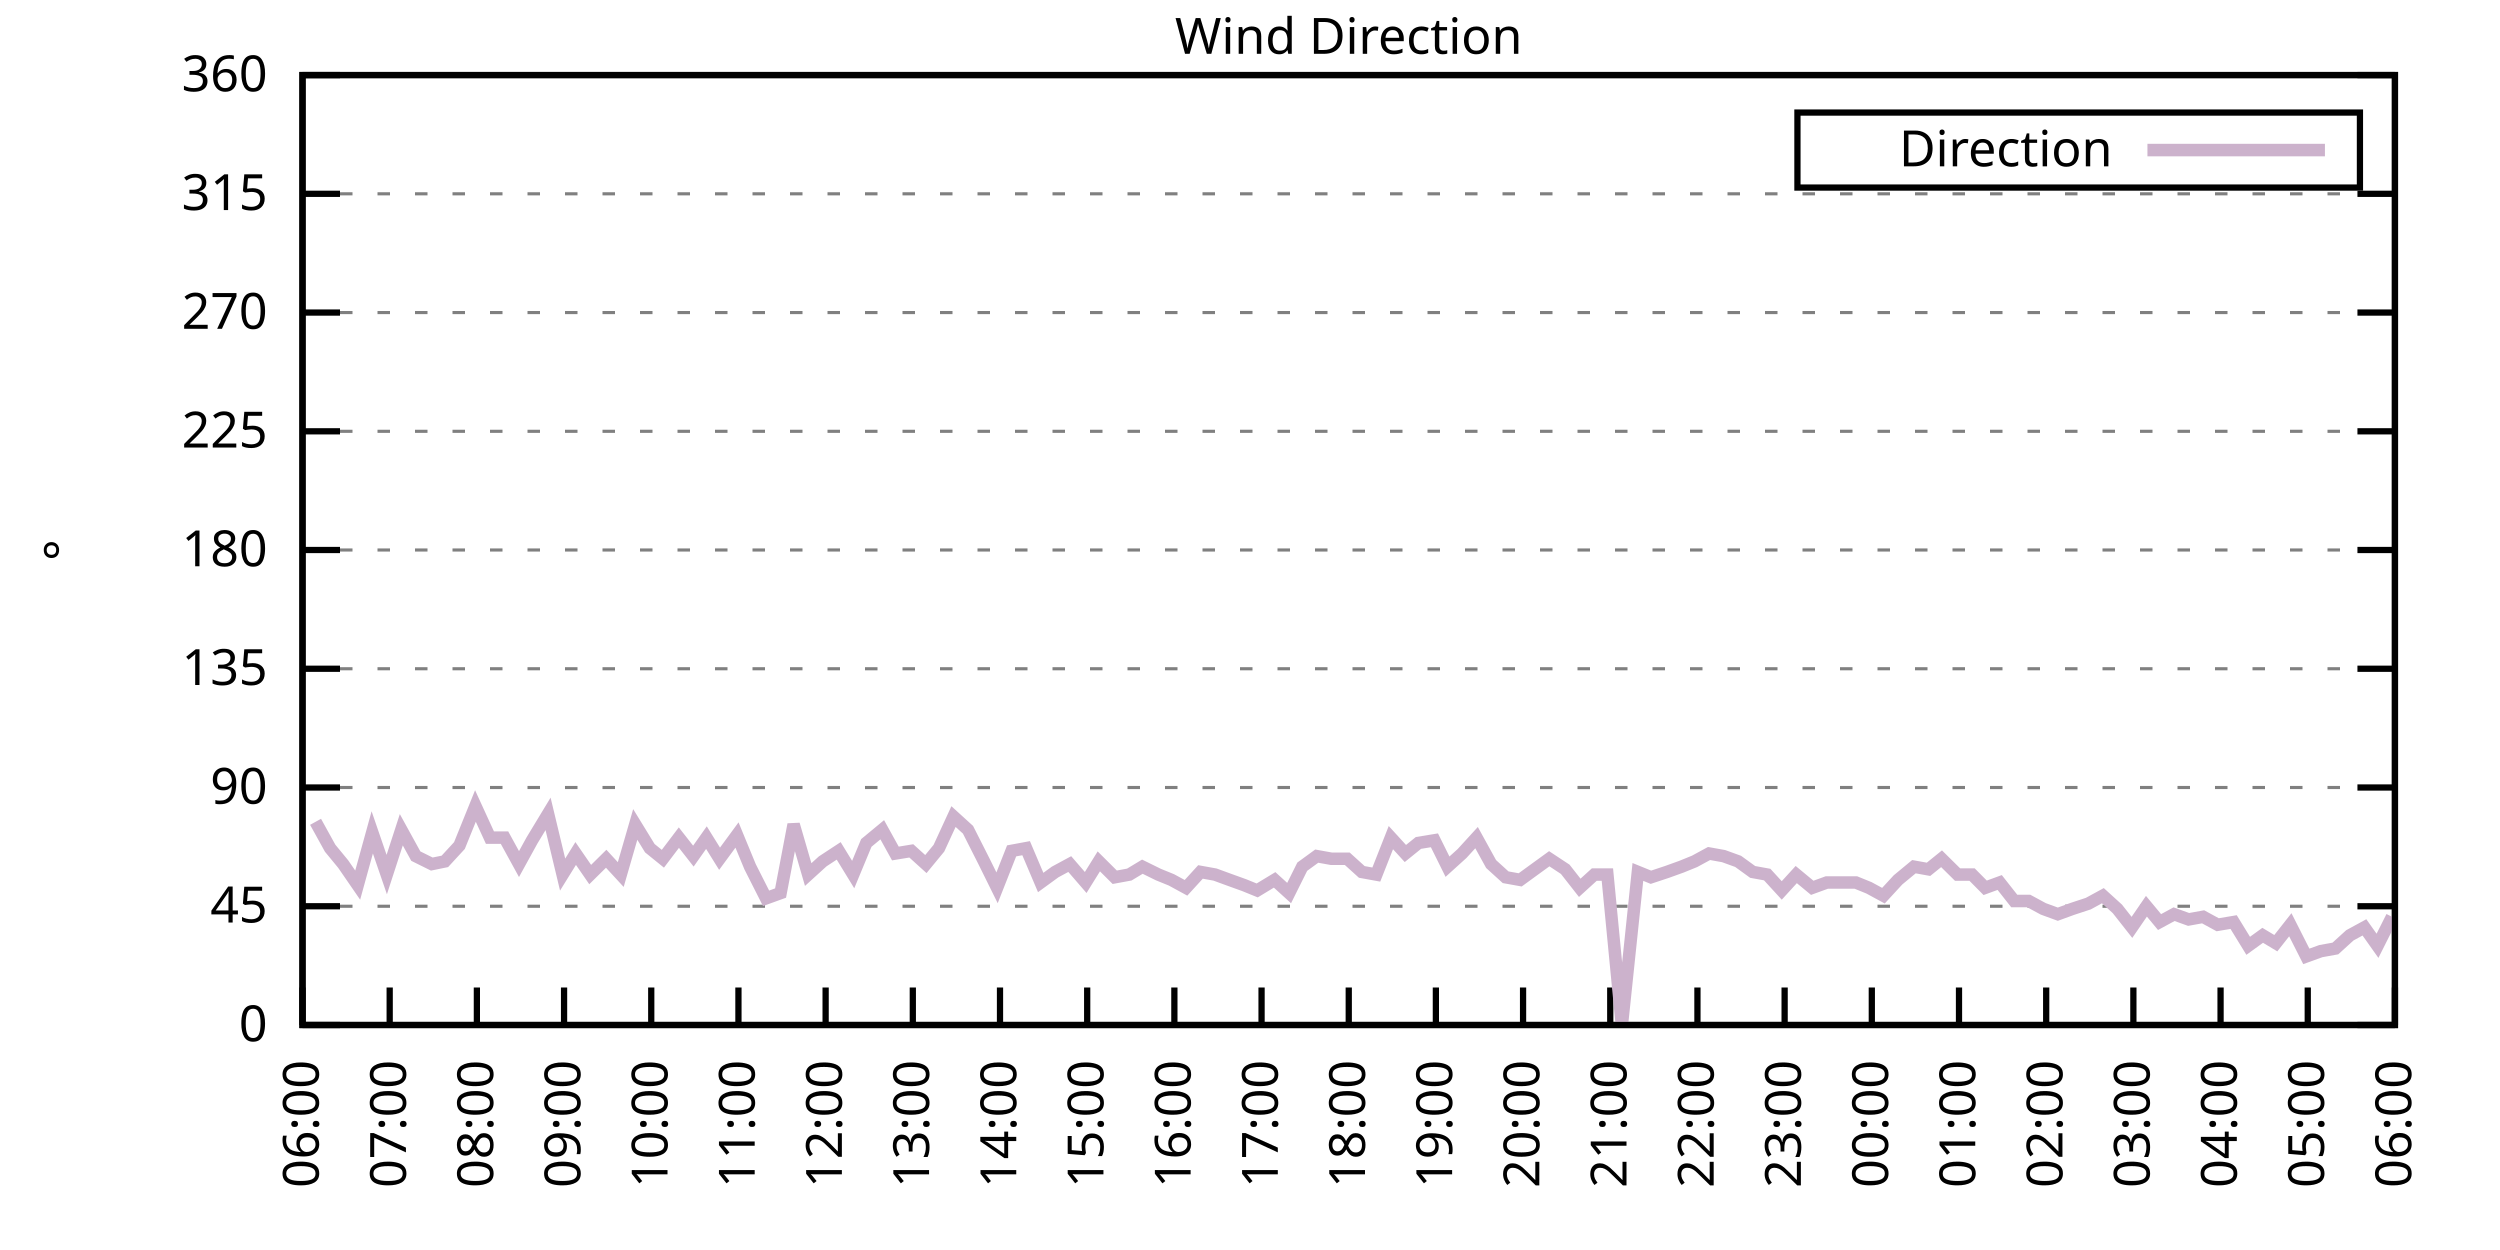
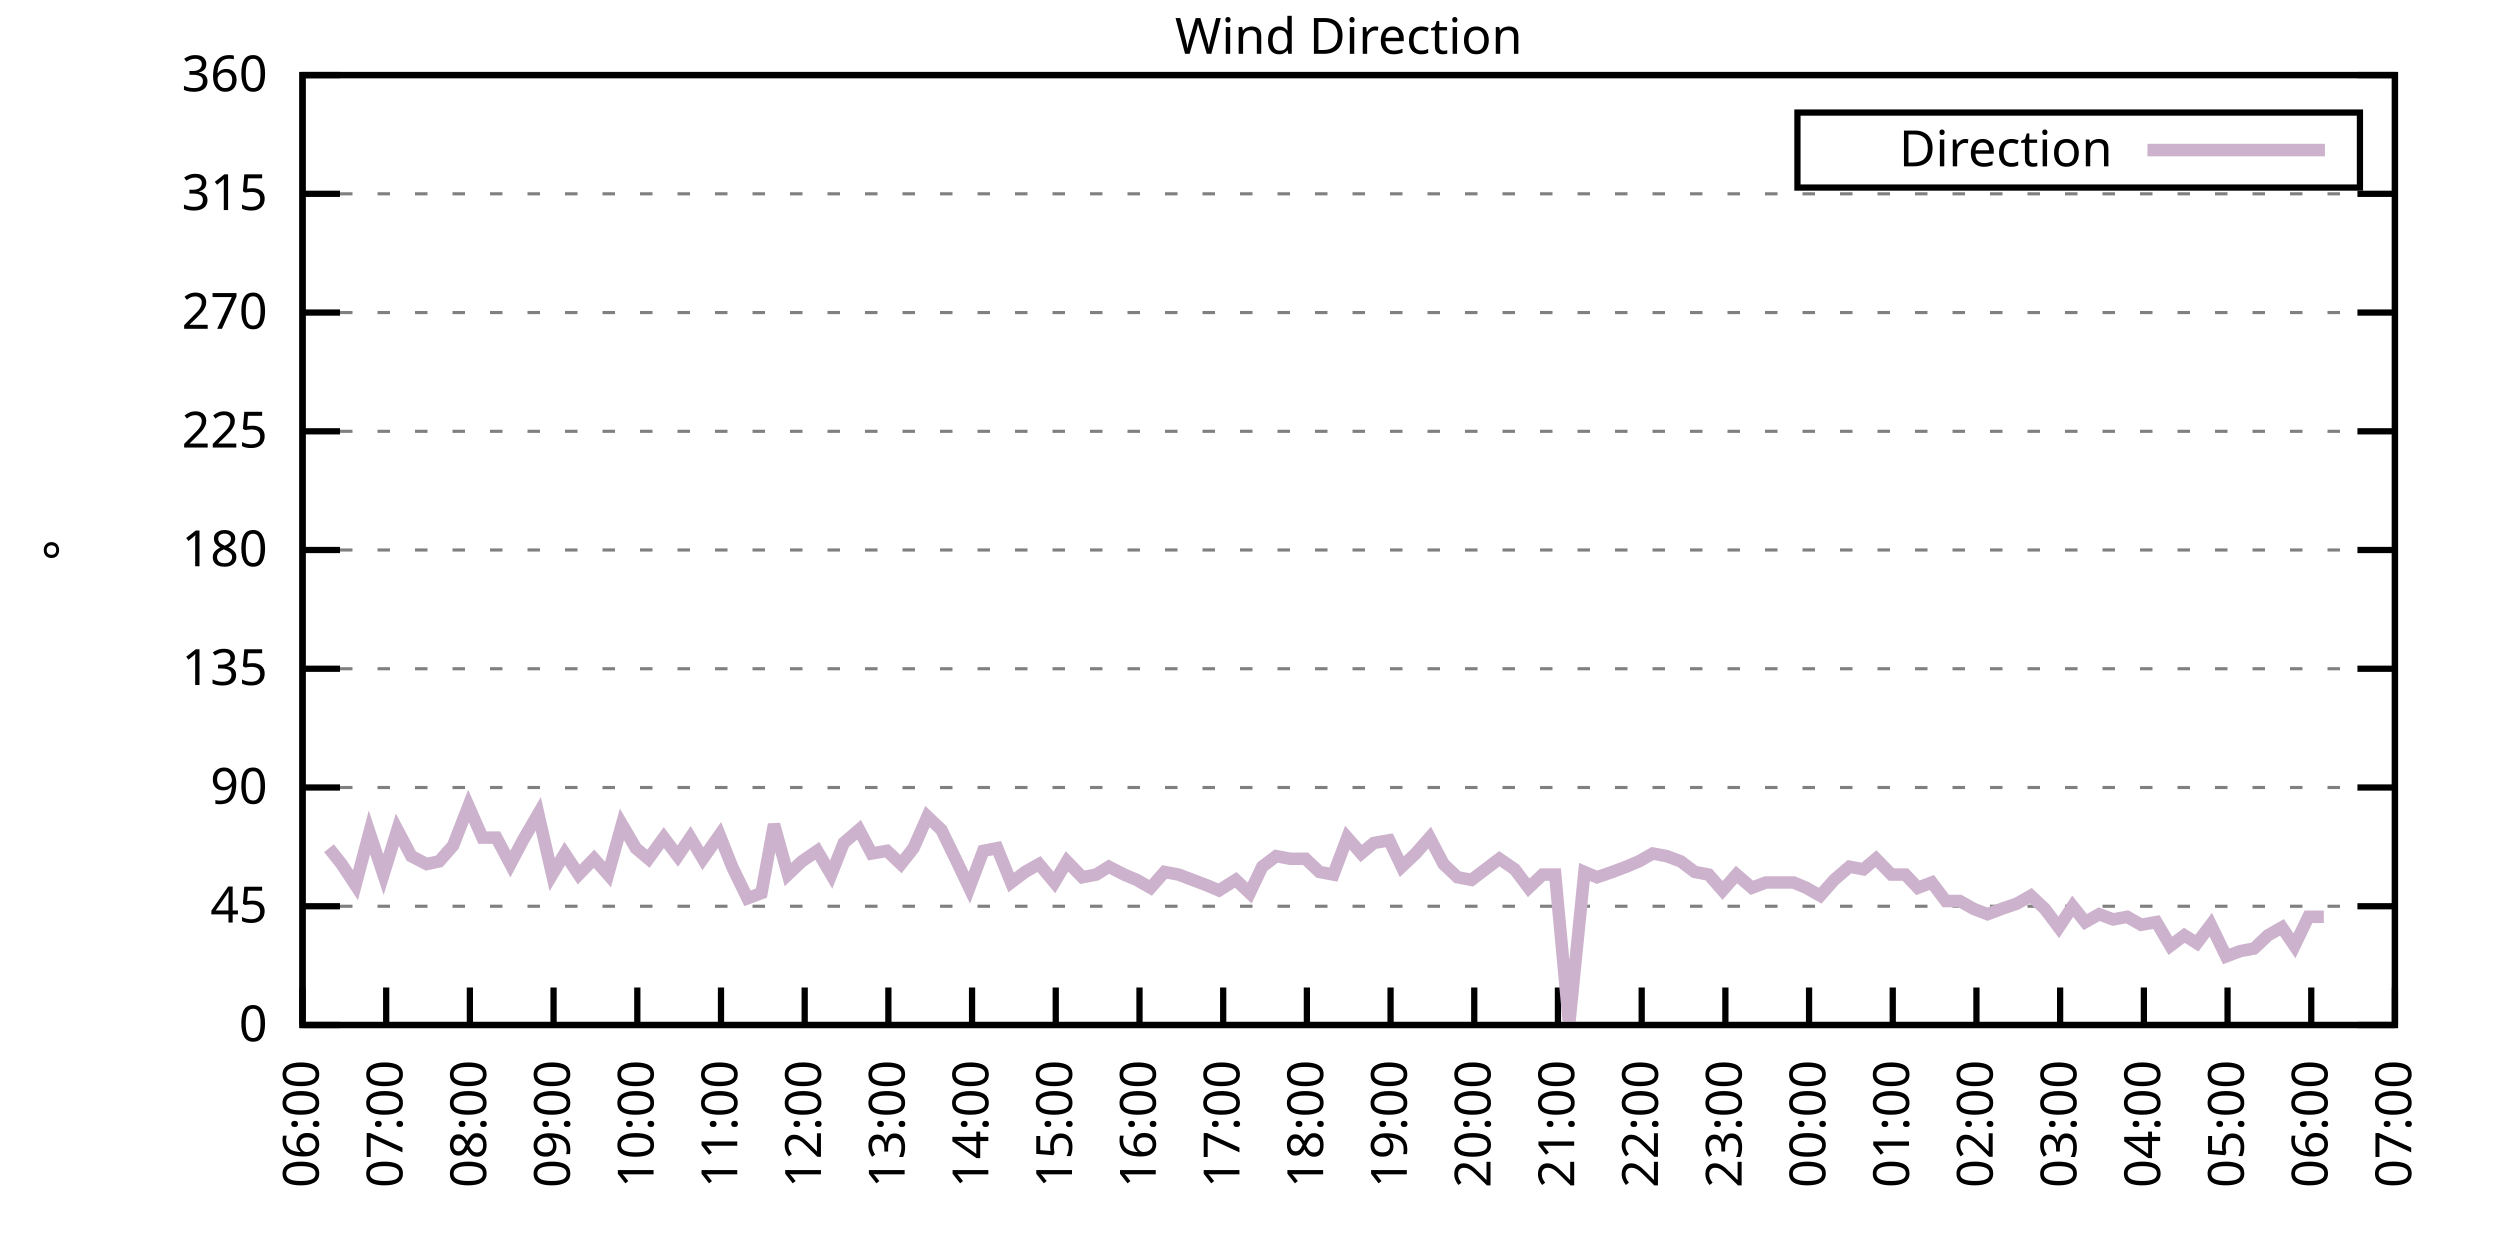
<svg xmlns="http://www.w3.org/2000/svg" xmlns:xlink="http://www.w3.org/1999/xlink" width="400" height="200" viewBox="0 0 400 200">
  <g id="gnuplot_canvas">
    <rect x="0" y="0" width="400" height="200" fill="none" />
    <defs>
      <circle id="gpDot" r="0.5" stroke-width="0.5" stroke="currentColor" />
      <path id="gpPt0" stroke-width="0.333" stroke="currentColor" d="M-1,0 h2 M0,-1 v2" />
      <path id="gpPt1" stroke-width="0.333" stroke="currentColor" d="M-1,-1 L1,1 M1,-1 L-1,1" />
      <path id="gpPt2" stroke-width="0.333" stroke="currentColor" d="M-1,0 L1,0 M0,-1 L0,1 M-1,-1 L1,1 M-1,1 L1,-1" />
      <rect id="gpPt3" stroke-width="0.333" stroke="currentColor" x="-1" y="-1" width="2" height="2" />
      <rect id="gpPt4" stroke-width="0.333" stroke="currentColor" fill="currentColor" x="-1" y="-1" width="2" height="2" />
      <circle id="gpPt5" stroke-width="0.333" stroke="currentColor" cx="0" cy="0" r="1" />
      <use xlink:href="#gpPt5" id="gpPt6" fill="currentColor" stroke="none" />
      <path id="gpPt7" stroke-width="0.333" stroke="currentColor" d="M0,-1.33 L-1.33,0.67 L1.33,0.67 z" />
      <use xlink:href="#gpPt7" id="gpPt8" fill="currentColor" stroke="none" />
      <use xlink:href="#gpPt7" id="gpPt9" stroke="currentColor" transform="rotate(180)" />
      <use xlink:href="#gpPt9" id="gpPt10" fill="currentColor" stroke="none" />
      <use xlink:href="#gpPt3" id="gpPt11" stroke="currentColor" transform="rotate(45)" />
      <use xlink:href="#gpPt11" id="gpPt12" fill="currentColor" stroke="none" />
      <path id="gpPt13" stroke-width="0.333" stroke="currentColor" d="M0,1.330 L1.265,0.411 L0.782,-1.067 L-0.782,-1.076 L-1.265,0.411 z" />
      <use xlink:href="#gpPt13" id="gpPt14" fill="currentColor" stroke="none" />
      <filter id="textbox" filterUnits="objectBoundingBox" x="0" y="0" height="1" width="1">
        <feFlood flood-color="white" flood-opacity="1" result="bgnd" />
        <feComposite in="SourceGraphic" in2="bgnd" operator="atop" />
      </filter>
      <filter id="greybox" filterUnits="objectBoundingBox" x="0" y="0" height="1" width="1">
        <feFlood flood-color="lightgrey" flood-opacity="1" result="grey" />
        <feComposite in="SourceGraphic" in2="grey" operator="atop" />
      </filter>
    </defs>
    <g fill="none" color="white" stroke="currentColor" stroke-width="1.00" stroke-linecap="butt" stroke-linejoin="miter">
</g>
    <g fill="none" color="black" stroke="currentColor" stroke-width="1.00" stroke-linecap="butt" stroke-linejoin="miter">
      <g stroke="none" shape-rendering="crispEdges">
        <polygon fill="rgb(255, 255, 255)" points="48.40,164.00 383.18,164.00 383.18,12.02 48.40,12.02 " />
      </g>
    </g>
    <g fill="none" color="black" stroke="currentColor" stroke-width="1.00" stroke-linecap="butt" stroke-linejoin="miter">
</g>
    <g fill="none" color="black" stroke="black" stroke-width="0.50" stroke-linecap="butt" stroke-linejoin="miter">
</g>
    <g fill="none" color="gray" stroke="currentColor" stroke-width="0.50" stroke-linecap="butt" stroke-linejoin="miter">
      <path stroke="gray" stroke-dasharray="2,4" class="gridline" d="M48.40,164.00 L383.19,164.00  " />
    </g>
    <g fill="none" color="gray" stroke="gray" stroke-width="1.00" stroke-linecap="butt" stroke-linejoin="miter">
</g>
    <g fill="none" color="black" stroke="currentColor" stroke-width="1.00" stroke-linecap="butt" stroke-linejoin="miter">
      <path stroke="black" d="M48.40,164.00 L54.40,164.00 M383.19,164.00 L377.19,164.00  " />
      <g transform="translate(42.80,166.60)" stroke="none" fill="black" font-family="Sans" font-size="8.00" text-anchor="end">
        <text>
          <tspan font-family="Sans"> 0</tspan>
        </text>
      </g>
    </g>
    <g fill="none" color="black" stroke="currentColor" stroke-width="1.00" stroke-linecap="butt" stroke-linejoin="miter">
</g>
    <g fill="none" color="black" stroke="black" stroke-width="0.50" stroke-linecap="butt" stroke-linejoin="miter">
</g>
    <g fill="none" color="gray" stroke="currentColor" stroke-width="0.50" stroke-linecap="butt" stroke-linejoin="miter">
      <path stroke="gray" stroke-dasharray="2,4" class="gridline" d="M48.40,145.00 L383.19,145.00  " />
    </g>
    <g fill="none" color="gray" stroke="gray" stroke-width="1.00" stroke-linecap="butt" stroke-linejoin="miter">
</g>
    <g fill="none" color="black" stroke="currentColor" stroke-width="1.00" stroke-linecap="butt" stroke-linejoin="miter">
      <path stroke="black" d="M48.40,145.00 L54.40,145.00 M383.19,145.00 L377.19,145.00  " />
      <g transform="translate(42.80,147.60)" stroke="none" fill="black" font-family="Sans" font-size="8.00" text-anchor="end">
        <text>
          <tspan font-family="Sans"> 45</tspan>
        </text>
      </g>
    </g>
    <g fill="none" color="black" stroke="currentColor" stroke-width="1.00" stroke-linecap="butt" stroke-linejoin="miter">
</g>
    <g fill="none" color="black" stroke="black" stroke-width="0.50" stroke-linecap="butt" stroke-linejoin="miter">
</g>
    <g fill="none" color="gray" stroke="currentColor" stroke-width="0.50" stroke-linecap="butt" stroke-linejoin="miter">
      <path stroke="gray" stroke-dasharray="2,4" class="gridline" d="M48.40,126.00 L383.19,126.00  " />
    </g>
    <g fill="none" color="gray" stroke="gray" stroke-width="1.00" stroke-linecap="butt" stroke-linejoin="miter">
</g>
    <g fill="none" color="black" stroke="currentColor" stroke-width="1.00" stroke-linecap="butt" stroke-linejoin="miter">
      <path stroke="black" d="M48.40,126.00 L54.40,126.00 M383.19,126.00 L377.19,126.00  " />
      <g transform="translate(42.80,128.60)" stroke="none" fill="black" font-family="Sans" font-size="8.00" text-anchor="end">
        <text>
          <tspan font-family="Sans"> 90</tspan>
        </text>
      </g>
    </g>
    <g fill="none" color="black" stroke="currentColor" stroke-width="1.00" stroke-linecap="butt" stroke-linejoin="miter">
</g>
    <g fill="none" color="black" stroke="black" stroke-width="0.50" stroke-linecap="butt" stroke-linejoin="miter">
</g>
    <g fill="none" color="gray" stroke="currentColor" stroke-width="0.50" stroke-linecap="butt" stroke-linejoin="miter">
      <path stroke="gray" stroke-dasharray="2,4" class="gridline" d="M48.40,107.00 L383.19,107.00  " />
    </g>
    <g fill="none" color="gray" stroke="gray" stroke-width="1.00" stroke-linecap="butt" stroke-linejoin="miter">
</g>
    <g fill="none" color="black" stroke="currentColor" stroke-width="1.00" stroke-linecap="butt" stroke-linejoin="miter">
      <path stroke="black" d="M48.40,107.00 L54.40,107.00 M383.19,107.00 L377.19,107.00  " />
      <g transform="translate(42.80,109.60)" stroke="none" fill="black" font-family="Sans" font-size="8.00" text-anchor="end">
        <text>
          <tspan font-family="Sans"> 135</tspan>
        </text>
      </g>
    </g>
    <g fill="none" color="black" stroke="currentColor" stroke-width="1.00" stroke-linecap="butt" stroke-linejoin="miter">
</g>
    <g fill="none" color="black" stroke="black" stroke-width="0.50" stroke-linecap="butt" stroke-linejoin="miter">
</g>
    <g fill="none" color="gray" stroke="currentColor" stroke-width="0.50" stroke-linecap="butt" stroke-linejoin="miter">
      <path stroke="gray" stroke-dasharray="2,4" class="gridline" d="M48.40,88.00 L383.19,88.00  " />
    </g>
    <g fill="none" color="gray" stroke="gray" stroke-width="1.00" stroke-linecap="butt" stroke-linejoin="miter">
</g>
    <g fill="none" color="black" stroke="currentColor" stroke-width="1.00" stroke-linecap="butt" stroke-linejoin="miter">
      <path stroke="black" d="M48.40,88.00 L54.40,88.00 M383.19,88.00 L377.19,88.00  " />
      <g transform="translate(42.80,90.60)" stroke="none" fill="black" font-family="Sans" font-size="8.00" text-anchor="end">
        <text>
          <tspan font-family="Sans"> 180</tspan>
        </text>
      </g>
    </g>
    <g fill="none" color="black" stroke="currentColor" stroke-width="1.00" stroke-linecap="butt" stroke-linejoin="miter">
</g>
    <g fill="none" color="black" stroke="black" stroke-width="0.50" stroke-linecap="butt" stroke-linejoin="miter">
</g>
    <g fill="none" color="gray" stroke="currentColor" stroke-width="0.50" stroke-linecap="butt" stroke-linejoin="miter">
      <path stroke="gray" stroke-dasharray="2,4" class="gridline" d="M48.40,69.01 L383.19,69.01  " />
    </g>
    <g fill="none" color="gray" stroke="gray" stroke-width="1.00" stroke-linecap="butt" stroke-linejoin="miter">
</g>
    <g fill="none" color="black" stroke="currentColor" stroke-width="1.00" stroke-linecap="butt" stroke-linejoin="miter">
      <path stroke="black" d="M48.40,69.01 L54.40,69.01 M383.19,69.01 L377.19,69.01  " />
      <g transform="translate(42.80,71.61)" stroke="none" fill="black" font-family="Sans" font-size="8.00" text-anchor="end">
        <text>
          <tspan font-family="Sans"> 225</tspan>
        </text>
      </g>
    </g>
    <g fill="none" color="black" stroke="currentColor" stroke-width="1.00" stroke-linecap="butt" stroke-linejoin="miter">
</g>
    <g fill="none" color="black" stroke="black" stroke-width="0.50" stroke-linecap="butt" stroke-linejoin="miter">
</g>
    <g fill="none" color="gray" stroke="currentColor" stroke-width="0.50" stroke-linecap="butt" stroke-linejoin="miter">
      <path stroke="gray" stroke-dasharray="2,4" class="gridline" d="M48.40,50.01 L383.19,50.01  " />
    </g>
    <g fill="none" color="gray" stroke="gray" stroke-width="1.00" stroke-linecap="butt" stroke-linejoin="miter">
</g>
    <g fill="none" color="black" stroke="currentColor" stroke-width="1.00" stroke-linecap="butt" stroke-linejoin="miter">
      <path stroke="black" d="M48.40,50.01 L54.40,50.01 M383.19,50.01 L377.19,50.01  " />
      <g transform="translate(42.80,52.61)" stroke="none" fill="black" font-family="Sans" font-size="8.00" text-anchor="end">
        <text>
          <tspan font-family="Sans"> 270</tspan>
        </text>
      </g>
    </g>
    <g fill="none" color="black" stroke="currentColor" stroke-width="1.00" stroke-linecap="butt" stroke-linejoin="miter">
</g>
    <g fill="none" color="black" stroke="black" stroke-width="0.50" stroke-linecap="butt" stroke-linejoin="miter">
</g>
    <g fill="none" color="gray" stroke="currentColor" stroke-width="0.50" stroke-linecap="butt" stroke-linejoin="miter">
      <path stroke="gray" stroke-dasharray="2,4" class="gridline" d="M48.40,31.01 L383.19,31.01  " />
    </g>
    <g fill="none" color="gray" stroke="gray" stroke-width="1.00" stroke-linecap="butt" stroke-linejoin="miter">
</g>
    <g fill="none" color="black" stroke="currentColor" stroke-width="1.00" stroke-linecap="butt" stroke-linejoin="miter">
      <path stroke="black" d="M48.40,31.01 L54.40,31.01 M383.19,31.01 L377.19,31.01  " />
      <g transform="translate(42.80,33.61)" stroke="none" fill="black" font-family="Sans" font-size="8.00" text-anchor="end">
        <text>
          <tspan font-family="Sans"> 315</tspan>
        </text>
      </g>
    </g>
    <g fill="none" color="black" stroke="currentColor" stroke-width="1.00" stroke-linecap="butt" stroke-linejoin="miter">
</g>
    <g fill="none" color="black" stroke="black" stroke-width="0.50" stroke-linecap="butt" stroke-linejoin="miter">
</g>
    <g fill="none" color="gray" stroke="currentColor" stroke-width="0.50" stroke-linecap="butt" stroke-linejoin="miter">
      <path stroke="gray" stroke-dasharray="2,4" class="gridline" d="M48.40,12.01 L383.19,12.01  " />
    </g>
    <g fill="none" color="gray" stroke="gray" stroke-width="1.00" stroke-linecap="butt" stroke-linejoin="miter">
</g>
    <g fill="none" color="black" stroke="currentColor" stroke-width="1.00" stroke-linecap="butt" stroke-linejoin="miter">
      <path stroke="black" d="M48.40,12.01 L54.40,12.01 M383.19,12.01 L377.19,12.01  " />
      <g transform="translate(42.80,14.61)" stroke="none" fill="black" font-family="Sans" font-size="8.00" text-anchor="end">
        <text>
          <tspan font-family="Sans"> 360</tspan>
        </text>
      </g>
    </g>
    <g fill="none" color="black" stroke="currentColor" stroke-width="1.00" stroke-linecap="butt" stroke-linejoin="miter">
      <path stroke="black" d="M48.40,164.00 L48.40,158.00  " />
      <g transform="translate(51.00,169.60) rotate(270.00)" stroke="none" fill="black" font-family="Sans" font-size="8.00" text-anchor="end">
        <text>
          <tspan font-family="Sans">06:00</tspan>
        </text>
      </g>
    </g>
    <g fill="none" color="black" stroke="currentColor" stroke-width="1.00" stroke-linecap="butt" stroke-linejoin="miter">
-       <path stroke="black" d="M62.35,164.00 L62.35,158.00  " />
-       <g transform="translate(64.95,169.60) rotate(270.00)" stroke="none" fill="black" font-family="Sans" font-size="8.00" text-anchor="end">
+       <path stroke="black" d="M61.79,164.00 L61.79,158.00  " />
+       <g transform="translate(64.39,169.60) rotate(270.00)" stroke="none" fill="black" font-family="Sans" font-size="8.00" text-anchor="end">
        <text>
          <tspan font-family="Sans">07:00</tspan>
        </text>
      </g>
    </g>
    <g fill="none" color="black" stroke="currentColor" stroke-width="1.00" stroke-linecap="butt" stroke-linejoin="miter">
-       <path stroke="black" d="M76.30,164.00 L76.30,158.00  " />
-       <g transform="translate(78.90,169.60) rotate(270.00)" stroke="none" fill="black" font-family="Sans" font-size="8.00" text-anchor="end">
+       <path stroke="black" d="M75.18,164.00 L75.18,158.00  " />
+       <g transform="translate(77.78,169.60) rotate(270.00)" stroke="none" fill="black" font-family="Sans" font-size="8.00" text-anchor="end">
        <text>
          <tspan font-family="Sans">08:00</tspan>
        </text>
      </g>
    </g>
    <g fill="none" color="black" stroke="currentColor" stroke-width="1.00" stroke-linecap="butt" stroke-linejoin="miter">
-       <path stroke="black" d="M90.25,164.00 L90.25,158.00  " />
-       <g transform="translate(92.85,169.60) rotate(270.00)" stroke="none" fill="black" font-family="Sans" font-size="8.00" text-anchor="end">
+       <path stroke="black" d="M88.57,164.00 L88.57,158.00  " />
+       <g transform="translate(91.17,169.60) rotate(270.00)" stroke="none" fill="black" font-family="Sans" font-size="8.00" text-anchor="end">
        <text>
          <tspan font-family="Sans">09:00</tspan>
        </text>
      </g>
    </g>
    <g fill="none" color="black" stroke="currentColor" stroke-width="1.00" stroke-linecap="butt" stroke-linejoin="miter">
-       <path stroke="black" d="M104.20,164.00 L104.20,158.00  " />
-       <g transform="translate(106.80,169.60) rotate(270.00)" stroke="none" fill="black" font-family="Sans" font-size="8.00" text-anchor="end">
+       <path stroke="black" d="M101.97,164.00 L101.97,158.00  " />
+       <g transform="translate(104.57,169.60) rotate(270.00)" stroke="none" fill="black" font-family="Sans" font-size="8.00" text-anchor="end">
        <text>
          <tspan font-family="Sans">10:00</tspan>
        </text>
      </g>
    </g>
    <g fill="none" color="black" stroke="currentColor" stroke-width="1.00" stroke-linecap="butt" stroke-linejoin="miter">
-       <path stroke="black" d="M118.15,164.00 L118.15,158.00  " />
-       <g transform="translate(120.75,169.60) rotate(270.00)" stroke="none" fill="black" font-family="Sans" font-size="8.00" text-anchor="end">
+       <path stroke="black" d="M115.36,164.00 L115.36,158.00  " />
+       <g transform="translate(117.96,169.60) rotate(270.00)" stroke="none" fill="black" font-family="Sans" font-size="8.00" text-anchor="end">
        <text>
          <tspan font-family="Sans">11:00</tspan>
        </text>
      </g>
    </g>
    <g fill="none" color="black" stroke="currentColor" stroke-width="1.00" stroke-linecap="butt" stroke-linejoin="miter">
-       <path stroke="black" d="M132.10,164.00 L132.10,158.00  " />
-       <g transform="translate(134.70,169.60) rotate(270.00)" stroke="none" fill="black" font-family="Sans" font-size="8.00" text-anchor="end">
+       <path stroke="black" d="M128.75,164.00 L128.75,158.00  " />
+       <g transform="translate(131.35,169.60) rotate(270.00)" stroke="none" fill="black" font-family="Sans" font-size="8.00" text-anchor="end">
        <text>
          <tspan font-family="Sans">12:00</tspan>
        </text>
      </g>
    </g>
    <g fill="none" color="black" stroke="currentColor" stroke-width="1.00" stroke-linecap="butt" stroke-linejoin="miter">
-       <path stroke="black" d="M146.05,164.00 L146.05,158.00  " />
-       <g transform="translate(148.65,169.60) rotate(270.00)" stroke="none" fill="black" font-family="Sans" font-size="8.00" text-anchor="end">
+       <path stroke="black" d="M142.14,164.00 L142.14,158.00  " />
+       <g transform="translate(144.74,169.60) rotate(270.00)" stroke="none" fill="black" font-family="Sans" font-size="8.00" text-anchor="end">
        <text>
          <tspan font-family="Sans">13:00</tspan>
        </text>
      </g>
    </g>
    <g fill="none" color="black" stroke="currentColor" stroke-width="1.00" stroke-linecap="butt" stroke-linejoin="miter">
-       <path stroke="black" d="M160.00,164.00 L160.00,158.00  " />
-       <g transform="translate(162.60,169.60) rotate(270.00)" stroke="none" fill="black" font-family="Sans" font-size="8.00" text-anchor="end">
+       <path stroke="black" d="M155.53,164.00 L155.53,158.00  " />
+       <g transform="translate(158.13,169.60) rotate(270.00)" stroke="none" fill="black" font-family="Sans" font-size="8.00" text-anchor="end">
        <text>
          <tspan font-family="Sans">14:00</tspan>
        </text>
      </g>
    </g>
    <g fill="none" color="black" stroke="currentColor" stroke-width="1.00" stroke-linecap="butt" stroke-linejoin="miter">
-       <path stroke="black" d="M173.95,164.00 L173.95,158.00  " />
-       <g transform="translate(176.55,169.60) rotate(270.00)" stroke="none" fill="black" font-family="Sans" font-size="8.00" text-anchor="end">
+       <path stroke="black" d="M168.92,164.00 L168.92,158.00  " />
+       <g transform="translate(171.52,169.60) rotate(270.00)" stroke="none" fill="black" font-family="Sans" font-size="8.00" text-anchor="end">
        <text>
          <tspan font-family="Sans">15:00</tspan>
        </text>
      </g>
    </g>
    <g fill="none" color="black" stroke="currentColor" stroke-width="1.00" stroke-linecap="butt" stroke-linejoin="miter">
-       <path stroke="black" d="M187.90,164.00 L187.90,158.00  " />
-       <g transform="translate(190.50,169.60) rotate(270.00)" stroke="none" fill="black" font-family="Sans" font-size="8.00" text-anchor="end">
+       <path stroke="black" d="M182.32,164.00 L182.32,158.00  " />
+       <g transform="translate(184.92,169.60) rotate(270.00)" stroke="none" fill="black" font-family="Sans" font-size="8.00" text-anchor="end">
        <text>
          <tspan font-family="Sans">16:00</tspan>
        </text>
      </g>
    </g>
    <g fill="none" color="black" stroke="currentColor" stroke-width="1.00" stroke-linecap="butt" stroke-linejoin="miter">
-       <path stroke="black" d="M201.85,164.00 L201.85,158.00  " />
-       <g transform="translate(204.45,169.60) rotate(270.00)" stroke="none" fill="black" font-family="Sans" font-size="8.00" text-anchor="end">
+       <path stroke="black" d="M195.71,164.00 L195.71,158.00  " />
+       <g transform="translate(198.31,169.60) rotate(270.00)" stroke="none" fill="black" font-family="Sans" font-size="8.00" text-anchor="end">
        <text>
          <tspan font-family="Sans">17:00</tspan>
        </text>
      </g>
    </g>
    <g fill="none" color="black" stroke="currentColor" stroke-width="1.00" stroke-linecap="butt" stroke-linejoin="miter">
-       <path stroke="black" d="M215.80,164.00 L215.80,158.00  " />
-       <g transform="translate(218.40,169.60) rotate(270.00)" stroke="none" fill="black" font-family="Sans" font-size="8.00" text-anchor="end">
+       <path stroke="black" d="M209.10,164.00 L209.10,158.00  " />
+       <g transform="translate(211.70,169.60) rotate(270.00)" stroke="none" fill="black" font-family="Sans" font-size="8.00" text-anchor="end">
        <text>
          <tspan font-family="Sans">18:00</tspan>
        </text>
      </g>
    </g>
    <g fill="none" color="black" stroke="currentColor" stroke-width="1.00" stroke-linecap="butt" stroke-linejoin="miter">
-       <path stroke="black" d="M229.74,164.00 L229.74,158.00  " />
-       <g transform="translate(232.34,169.60) rotate(270.00)" stroke="none" fill="black" font-family="Sans" font-size="8.00" text-anchor="end">
+       <path stroke="black" d="M222.49,164.00 L222.49,158.00  " />
+       <g transform="translate(225.09,169.60) rotate(270.00)" stroke="none" fill="black" font-family="Sans" font-size="8.00" text-anchor="end">
        <text>
          <tspan font-family="Sans">19:00</tspan>
        </text>
      </g>
    </g>
    <g fill="none" color="black" stroke="currentColor" stroke-width="1.00" stroke-linecap="butt" stroke-linejoin="miter">
-       <path stroke="black" d="M243.69,164.00 L243.69,158.00  " />
-       <g transform="translate(246.29,169.60) rotate(270.00)" stroke="none" fill="black" font-family="Sans" font-size="8.00" text-anchor="end">
+       <path stroke="black" d="M235.88,164.00 L235.88,158.00  " />
+       <g transform="translate(238.48,169.60) rotate(270.00)" stroke="none" fill="black" font-family="Sans" font-size="8.00" text-anchor="end">
        <text>
          <tspan font-family="Sans">20:00</tspan>
        </text>
      </g>
    </g>
    <g fill="none" color="black" stroke="currentColor" stroke-width="1.00" stroke-linecap="butt" stroke-linejoin="miter">
-       <path stroke="black" d="M257.64,164.00 L257.64,158.00  " />
-       <g transform="translate(260.24,169.60) rotate(270.00)" stroke="none" fill="black" font-family="Sans" font-size="8.00" text-anchor="end">
+       <path stroke="black" d="M249.27,164.00 L249.27,158.00  " />
+       <g transform="translate(251.87,169.60) rotate(270.00)" stroke="none" fill="black" font-family="Sans" font-size="8.00" text-anchor="end">
        <text>
          <tspan font-family="Sans">21:00</tspan>
        </text>
      </g>
    </g>
    <g fill="none" color="black" stroke="currentColor" stroke-width="1.00" stroke-linecap="butt" stroke-linejoin="miter">
-       <path stroke="black" d="M271.59,164.00 L271.59,158.00  " />
-       <g transform="translate(274.19,169.60) rotate(270.00)" stroke="none" fill="black" font-family="Sans" font-size="8.00" text-anchor="end">
+       <path stroke="black" d="M262.67,164.00 L262.67,158.00  " />
+       <g transform="translate(265.27,169.60) rotate(270.00)" stroke="none" fill="black" font-family="Sans" font-size="8.00" text-anchor="end">
        <text>
          <tspan font-family="Sans">22:00</tspan>
        </text>
      </g>
    </g>
    <g fill="none" color="black" stroke="currentColor" stroke-width="1.00" stroke-linecap="butt" stroke-linejoin="miter">
-       <path stroke="black" d="M285.54,164.00 L285.54,158.00  " />
-       <g transform="translate(288.14,169.60) rotate(270.00)" stroke="none" fill="black" font-family="Sans" font-size="8.00" text-anchor="end">
+       <path stroke="black" d="M276.06,164.00 L276.06,158.00  " />
+       <g transform="translate(278.66,169.60) rotate(270.00)" stroke="none" fill="black" font-family="Sans" font-size="8.00" text-anchor="end">
        <text>
          <tspan font-family="Sans">23:00</tspan>
        </text>
      </g>
    </g>
    <g fill="none" color="black" stroke="currentColor" stroke-width="1.00" stroke-linecap="butt" stroke-linejoin="miter">
-       <path stroke="black" d="M299.49,164.00 L299.49,158.00  " />
-       <g transform="translate(302.09,169.60) rotate(270.00)" stroke="none" fill="black" font-family="Sans" font-size="8.00" text-anchor="end">
+       <path stroke="black" d="M289.45,164.00 L289.45,158.00  " />
+       <g transform="translate(292.05,169.60) rotate(270.00)" stroke="none" fill="black" font-family="Sans" font-size="8.00" text-anchor="end">
        <text>
          <tspan font-family="Sans">00:00</tspan>
        </text>
      </g>
    </g>
    <g fill="none" color="black" stroke="currentColor" stroke-width="1.00" stroke-linecap="butt" stroke-linejoin="miter">
-       <path stroke="black" d="M313.44,164.00 L313.44,158.00  " />
-       <g transform="translate(316.04,169.60) rotate(270.00)" stroke="none" fill="black" font-family="Sans" font-size="8.00" text-anchor="end">
+       <path stroke="black" d="M302.84,164.00 L302.84,158.00  " />
+       <g transform="translate(305.44,169.60) rotate(270.00)" stroke="none" fill="black" font-family="Sans" font-size="8.00" text-anchor="end">
        <text>
          <tspan font-family="Sans">01:00</tspan>
        </text>
      </g>
    </g>
    <g fill="none" color="black" stroke="currentColor" stroke-width="1.00" stroke-linecap="butt" stroke-linejoin="miter">
-       <path stroke="black" d="M327.39,164.00 L327.39,158.00  " />
-       <g transform="translate(329.99,169.60) rotate(270.00)" stroke="none" fill="black" font-family="Sans" font-size="8.00" text-anchor="end">
+       <path stroke="black" d="M316.23,164.00 L316.23,158.00  " />
+       <g transform="translate(318.83,169.60) rotate(270.00)" stroke="none" fill="black" font-family="Sans" font-size="8.00" text-anchor="end">
        <text>
          <tspan font-family="Sans">02:00</tspan>
        </text>
      </g>
    </g>
    <g fill="none" color="black" stroke="currentColor" stroke-width="1.00" stroke-linecap="butt" stroke-linejoin="miter">
-       <path stroke="black" d="M341.34,164.00 L341.34,158.00  " />
-       <g transform="translate(343.94,169.60) rotate(270.00)" stroke="none" fill="black" font-family="Sans" font-size="8.00" text-anchor="end">
+       <path stroke="black" d="M329.62,164.00 L329.62,158.00  " />
+       <g transform="translate(332.22,169.60) rotate(270.00)" stroke="none" fill="black" font-family="Sans" font-size="8.00" text-anchor="end">
        <text>
          <tspan font-family="Sans">03:00</tspan>
        </text>
      </g>
    </g>
    <g fill="none" color="black" stroke="currentColor" stroke-width="1.00" stroke-linecap="butt" stroke-linejoin="miter">
-       <path stroke="black" d="M355.29,164.00 L355.29,158.00  " />
-       <g transform="translate(357.89,169.60) rotate(270.00)" stroke="none" fill="black" font-family="Sans" font-size="8.00" text-anchor="end">
+       <path stroke="black" d="M343.02,164.00 L343.02,158.00  " />
+       <g transform="translate(345.62,169.60) rotate(270.00)" stroke="none" fill="black" font-family="Sans" font-size="8.00" text-anchor="end">
        <text>
          <tspan font-family="Sans">04:00</tspan>
        </text>
      </g>
    </g>
    <g fill="none" color="black" stroke="currentColor" stroke-width="1.00" stroke-linecap="butt" stroke-linejoin="miter">
-       <path stroke="black" d="M369.24,164.00 L369.24,158.00  " />
-       <g transform="translate(371.84,169.60) rotate(270.00)" stroke="none" fill="black" font-family="Sans" font-size="8.00" text-anchor="end">
+       <path stroke="black" d="M356.41,164.00 L356.41,158.00  " />
+       <g transform="translate(359.01,169.60) rotate(270.00)" stroke="none" fill="black" font-family="Sans" font-size="8.00" text-anchor="end">
        <text>
          <tspan font-family="Sans">05:00</tspan>
+         </text>
+       </g>
+     </g>
+     <g fill="none" color="black" stroke="currentColor" stroke-width="1.00" stroke-linecap="butt" stroke-linejoin="miter">
+       <path stroke="black" d="M369.80,164.00 L369.80,158.00  " />
+       <g transform="translate(372.40,169.60) rotate(270.00)" stroke="none" fill="black" font-family="Sans" font-size="8.00" text-anchor="end">
+         <text>
+           <tspan font-family="Sans">06:00</tspan>
        </text>
      </g>
    </g>
    <g fill="none" color="black" stroke="currentColor" stroke-width="1.00" stroke-linecap="butt" stroke-linejoin="miter">
      <path stroke="black" d="M383.19,164.00 L383.19,158.00  " />
      <g transform="translate(385.79,169.60) rotate(270.00)" stroke="none" fill="black" font-family="Sans" font-size="8.00" text-anchor="end">
        <text>
-           <tspan font-family="Sans">06:00</tspan>
+           <tspan font-family="Sans">07:00</tspan>
        </text>
      </g>
    </g>
    <g fill="none" color="black" stroke="currentColor" stroke-width="1.00" stroke-linecap="butt" stroke-linejoin="miter">
</g>
    <g fill="none" color="black" stroke="currentColor" stroke-width="1.00" stroke-linecap="butt" stroke-linejoin="miter">
      <path stroke="black" d="M48.40,12.01 L48.40,164.00 L383.19,164.00 L383.19,12.01 L48.40,12.01 Z  " />
    </g>
    <g fill="none" color="black" stroke="currentColor" stroke-width="1.00" stroke-linecap="butt" stroke-linejoin="miter">
</g>
    <g fill="none" color="black" stroke="currentColor" stroke-width="1.00" stroke-linecap="butt" stroke-linejoin="miter">
      <path stroke="black" d="M287.59,30.01 L287.59,18.01 L377.59,18.01 L377.59,30.01 L287.59,30.01 Z  " />
    </g>
    <g id="Wind_direction_plot_1">
      <g fill="none" color="white" stroke="black" stroke-width="2.00" stroke-linecap="butt" stroke-linejoin="miter">
</g>
      <g fill="none" color="black" stroke="currentColor" stroke-width="2.00" stroke-linecap="butt" stroke-linejoin="miter">
        <g transform="translate(337.99,26.61)" stroke="none" fill="black" font-family="Sans" font-size="8.00" text-anchor="end">
          <text>
            <tspan font-family="Sans">Direction</tspan>
          </text>
        </g>
      </g>
      <g fill="none" color="black" stroke="currentColor" stroke-width="2.00" stroke-linecap="butt" stroke-linejoin="miter">
-         <path stroke="rgb(204, 178, 204)" d="M343.59,24.01 L371.99,24.01 M50.49,131.49 L52.82,135.71 L54.91,138.25 L57.23,141.62 L59.56,133.18 L61.88,139.93   L64.21,132.76 L66.53,136.98 L69.09,138.25 L71.18,137.82 L73.51,135.29 L76.07,128.96 L78.39,134.02 L80.72,134.02   L83.04,138.25 L85.13,134.45 L87.69,130.22 L90.02,139.93 L92.11,136.56 L94.43,139.93 L96.99,137.40 L99.32,139.93   L101.64,131.91 L103.97,135.71 L106.06,137.40 L108.62,134.02 L110.94,136.98 L113.03,134.02 L115.13,137.40 L117.92,133.60   L120.01,138.67 L122.57,143.73 L124.89,142.89 L126.98,131.91 L129.31,139.93 L131.63,137.82 L134.19,136.14 L136.51,139.93   L138.61,134.87 L141.16,132.76 L143.26,136.56 L145.81,136.14 L148.14,138.25 L150.23,135.71 L152.56,130.65 L154.88,132.76   L157.44,137.82 L159.53,142.05 L161.86,136.14 L164.18,135.71 L166.51,141.20 L168.83,139.51 L171.16,138.25 L173.71,141.20   L175.81,137.82 L178.36,140.36 L180.69,139.93 L182.78,138.67 L185.34,139.93 L187.43,140.78 L189.76,142.05 L192.08,139.51   L194.41,139.93 L196.73,140.78 L199.06,141.62 L201.15,142.47 L203.94,140.78 L206.26,142.89 L208.36,138.67 L210.68,136.98   L213.01,137.40 L215.56,137.40 L217.89,139.51 L220.21,139.93 L222.54,134.02 L224.86,136.56 L226.95,134.87 L229.51,134.45   L231.60,138.67 L233.93,136.56 L236.25,134.02 L238.58,138.25 L240.90,140.36 L243.23,140.78 L245.55,139.09 L247.88,137.40   L250.44,139.09 L252.76,142.05 L255.09,139.93 L257.18,139.93 L259.50,164.00 L262.06,139.51 L264.15,140.36 L266.71,139.51   L269.04,138.67 L271.13,137.82 L273.45,136.56 L275.78,136.98 L278.10,137.82 L280.43,139.51 L282.75,139.93 L285.08,142.47   L287.40,139.93 L289.96,142.05 L292.29,141.20 L294.38,141.20 L296.94,141.20 L299.03,142.05 L301.35,143.31 L303.68,140.78   L306.23,138.67 L308.56,139.09 L310.65,137.40 L313.21,139.93 L315.53,139.93 L317.63,142.05 L319.95,141.20 L322.28,144.16   L324.60,144.16 L326.93,145.42 L329.25,146.27 L331.58,145.42 L334.13,144.58 L336.46,143.31 L338.78,145.42 L341.11,148.38   L343.43,145.00 L345.53,147.53 L347.85,146.27 L350.18,147.11 L352.50,146.69 L354.83,147.96 L357.38,147.53 L359.71,151.33   L362.03,149.65 L364.13,150.91 L366.45,147.96 L369.01,153.02 L371.33,152.18 L373.66,151.76 L375.98,149.65 L378.31,148.38   L380.40,151.33 L382.73,146.69  " />
+         <path stroke="rgb(204, 178, 204)" d="M343.59,24.01 L371.99,24.01 M52.64,135.71 L54.65,138.25 L56.88,141.62 L59.11,133.18 L61.35,139.93 L63.58,132.76   L65.81,136.98 L68.26,138.25 L70.27,137.82 L72.50,135.29 L74.96,128.96 L77.19,134.02 L79.42,134.02 L81.66,138.25   L83.66,134.45 L86.12,130.22 L88.35,139.93 L90.36,136.56 L92.59,139.93 L95.05,137.40 L97.28,139.93 L99.51,131.91   L101.74,135.71 L103.75,137.40 L106.21,134.02 L108.44,136.98 L110.45,134.02 L112.46,137.40 L115.13,133.60 L117.14,138.67   L119.60,143.73 L121.83,142.89 L123.84,131.91 L126.07,139.93 L128.30,137.82 L130.76,136.14 L132.99,139.93 L135.00,134.87   L137.45,132.76 L139.46,136.56 L141.92,136.14 L144.15,138.25 L146.16,135.71 L148.39,130.65 L150.62,132.76 L153.08,137.82   L155.09,142.05 L157.32,136.14 L159.55,135.71 L161.78,141.20 L164.01,139.51 L166.25,138.25 L168.70,141.20 L170.71,137.82   L173.17,140.36 L175.40,139.93 L177.41,138.67 L179.86,139.93 L181.87,140.78 L184.10,142.05 L186.33,139.51 L188.57,139.93   L190.80,140.78 L193.03,141.62 L195.04,142.47 L197.72,140.78 L199.95,142.89 L201.96,138.67 L204.19,136.98 L206.42,137.40   L208.88,137.40 L211.11,139.51 L213.34,139.93 L215.57,134.02 L217.80,136.56 L219.81,134.87 L222.27,134.45 L224.28,138.67   L226.51,136.56 L228.74,134.02 L230.97,138.25 L233.20,140.36 L235.44,140.78 L237.67,139.09 L239.90,137.40 L242.36,139.09   L244.59,142.05 L246.82,139.93 L248.83,139.93 L251.06,164.00 L253.51,139.51 L255.52,140.36 L257.98,139.51 L260.21,138.67   L262.22,137.82 L264.45,136.56 L266.68,136.98 L268.92,137.82 L271.15,139.51 L273.38,139.93 L275.61,142.47 L277.84,139.93   L280.30,142.05 L282.53,141.20 L284.54,141.20 L286.99,141.20 L289.00,142.05 L291.23,143.31 L293.47,140.78 L295.92,138.67   L298.15,139.09 L300.16,137.40 L302.62,139.93 L304.85,139.93 L306.86,142.05 L309.09,141.20 L311.32,144.16 L313.55,144.16   L315.79,145.42 L318.02,146.27 L320.25,145.42 L322.70,144.58 L324.94,143.31 L327.17,145.42 L329.40,148.38 L331.63,145.00   L333.64,147.53 L335.87,146.27 L338.10,147.11 L340.34,146.69 L342.57,147.96 L345.02,147.53 L347.26,151.33 L349.49,149.65   L351.50,150.91 L353.73,147.96 L356.18,153.02 L358.42,152.18 L360.65,151.76 L362.88,149.65 L365.11,148.38 L367.12,151.33   L369.35,146.69 L371.81,146.69  " />
      </g>
    </g>
    <g fill="none" color="black" stroke="currentColor" stroke-width="2.00" stroke-linecap="butt" stroke-linejoin="miter">
</g>
    <g fill="none" color="black" stroke="black" stroke-width="1.00" stroke-linecap="butt" stroke-linejoin="miter">
</g>
    <g fill="none" color="black" stroke="currentColor" stroke-width="1.00" stroke-linecap="butt" stroke-linejoin="miter">
      <path stroke="black" d="M48.40,12.01 L48.40,164.00 L383.19,164.00 L383.19,12.01 L48.40,12.01 Z  " />
      <g transform="translate(12.80,88.01) rotate(270.00)" stroke="none" fill="black" font-family="Sans" font-size="8.00" text-anchor="middle">
        <text>
          <tspan font-family="Sans">°</tspan>
        </text>
      </g>
    </g>
    <g fill="none" color="black" stroke="currentColor" stroke-width="1.00" stroke-linecap="butt" stroke-linejoin="miter">
</g>
    <g fill="none" color="black" stroke="currentColor" stroke-width="1.00" stroke-linecap="butt" stroke-linejoin="miter">
      <g transform="translate(215.79,8.61)" stroke="none" fill="black" font-family="Sans" font-size="8.00" text-anchor="middle">
        <text>
          <tspan font-family="Sans">Wind Direction</tspan>
        </text>
      </g>
    </g>
    <g fill="none" color="black" stroke="currentColor" stroke-width="1.00" stroke-linecap="butt" stroke-linejoin="miter">
</g>
  </g>
</svg>
